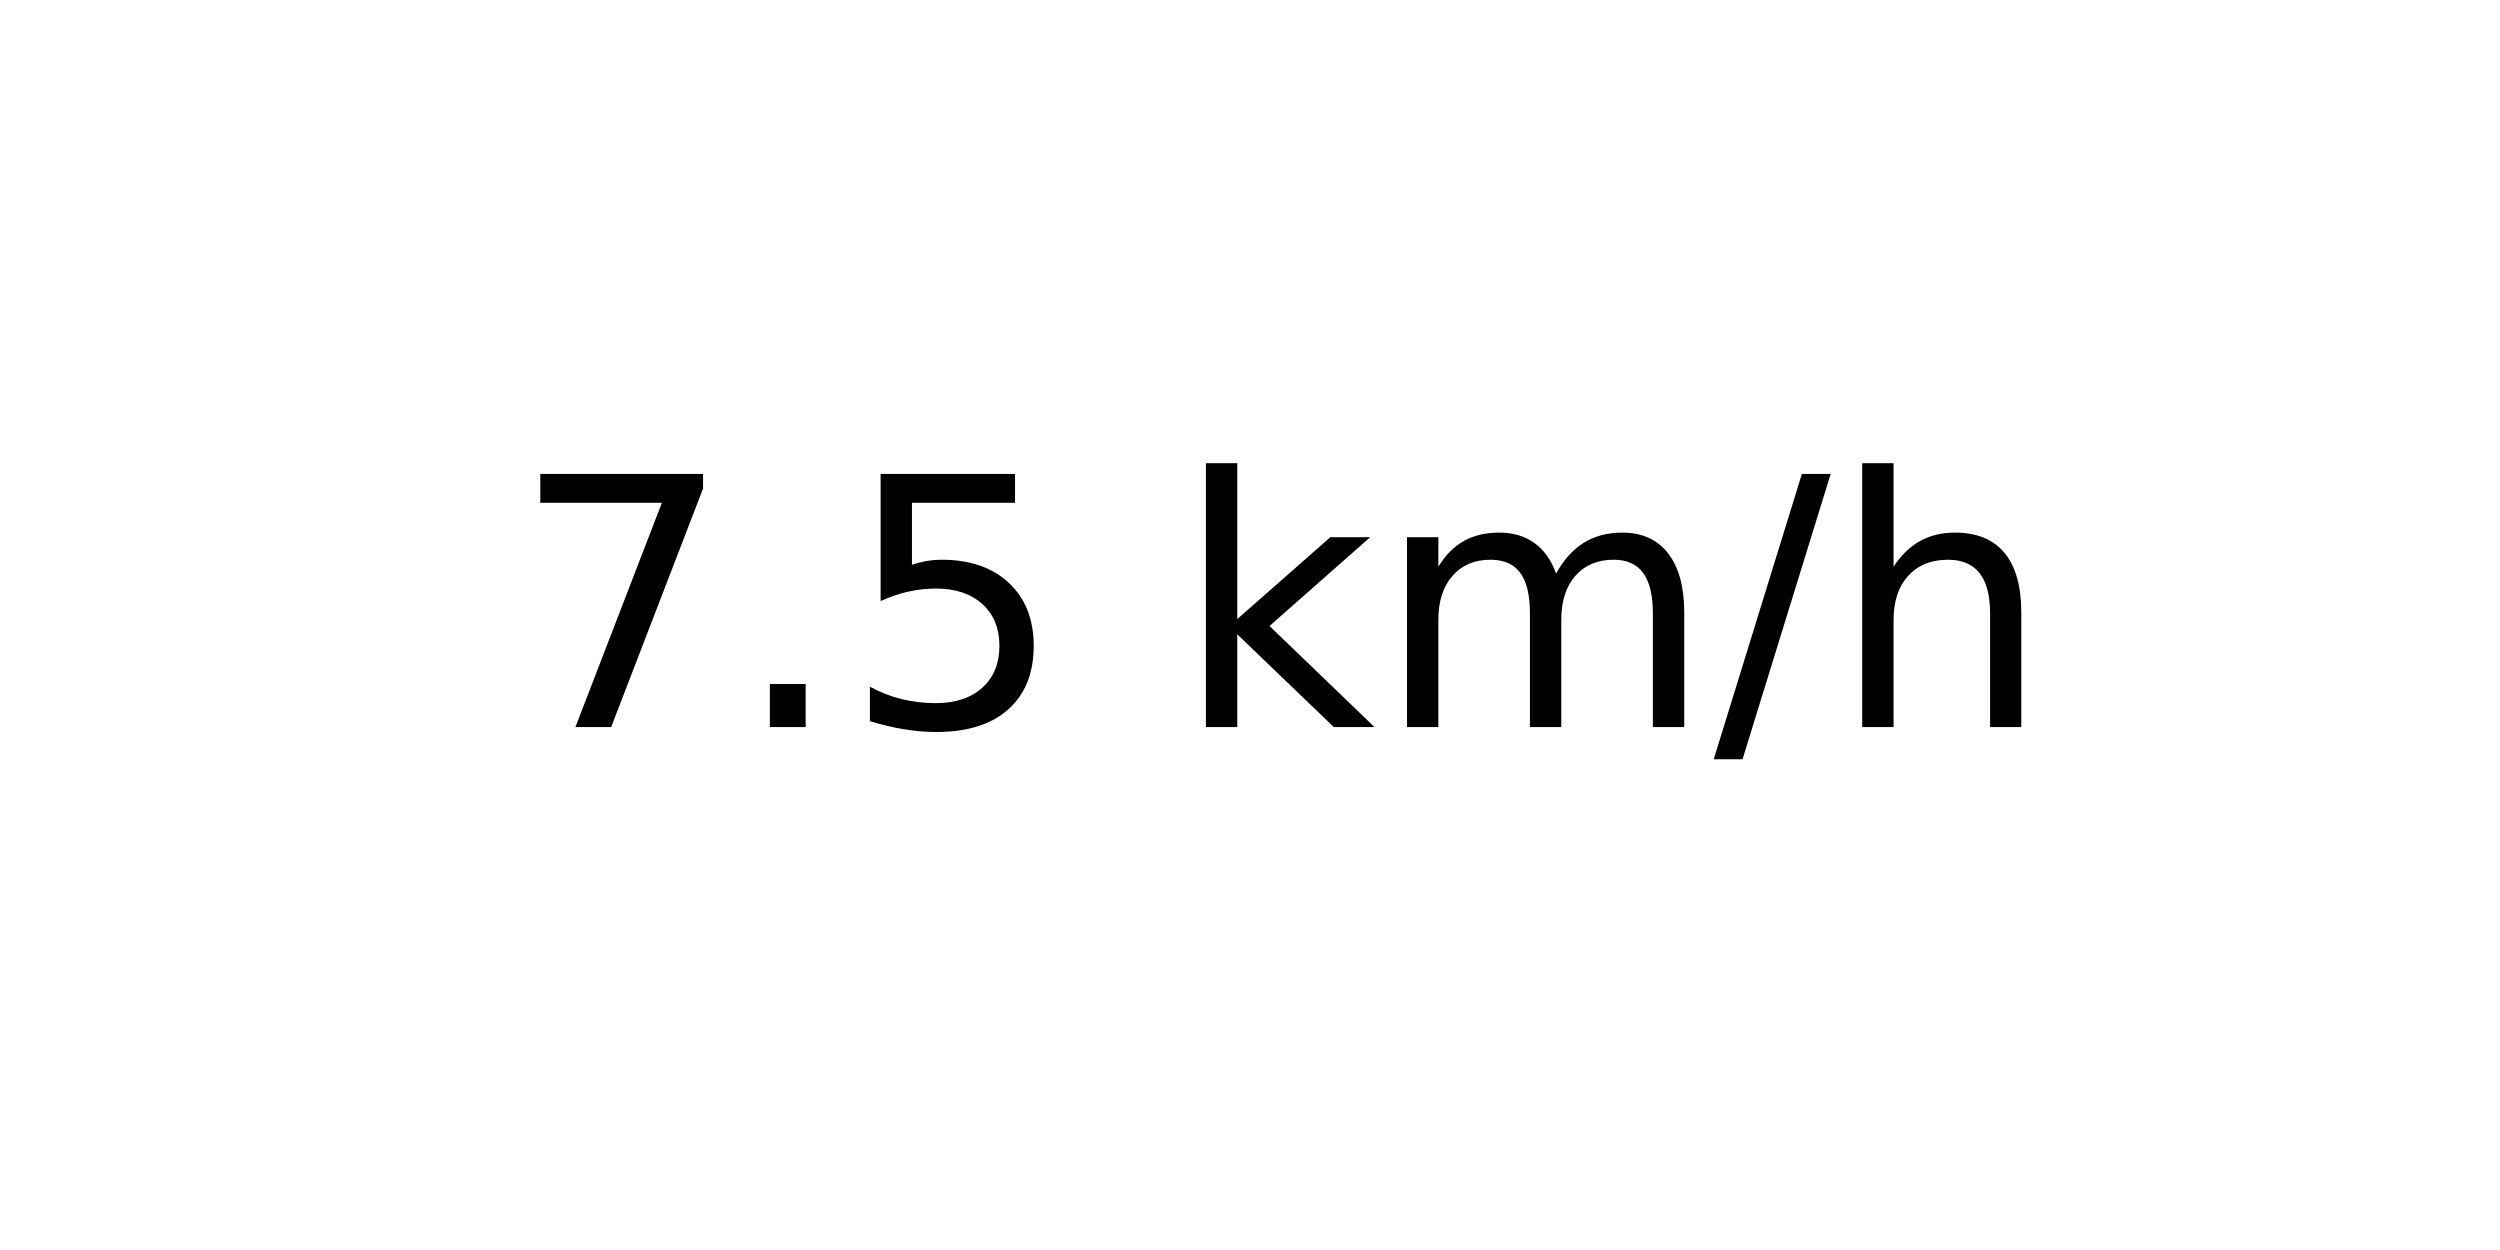
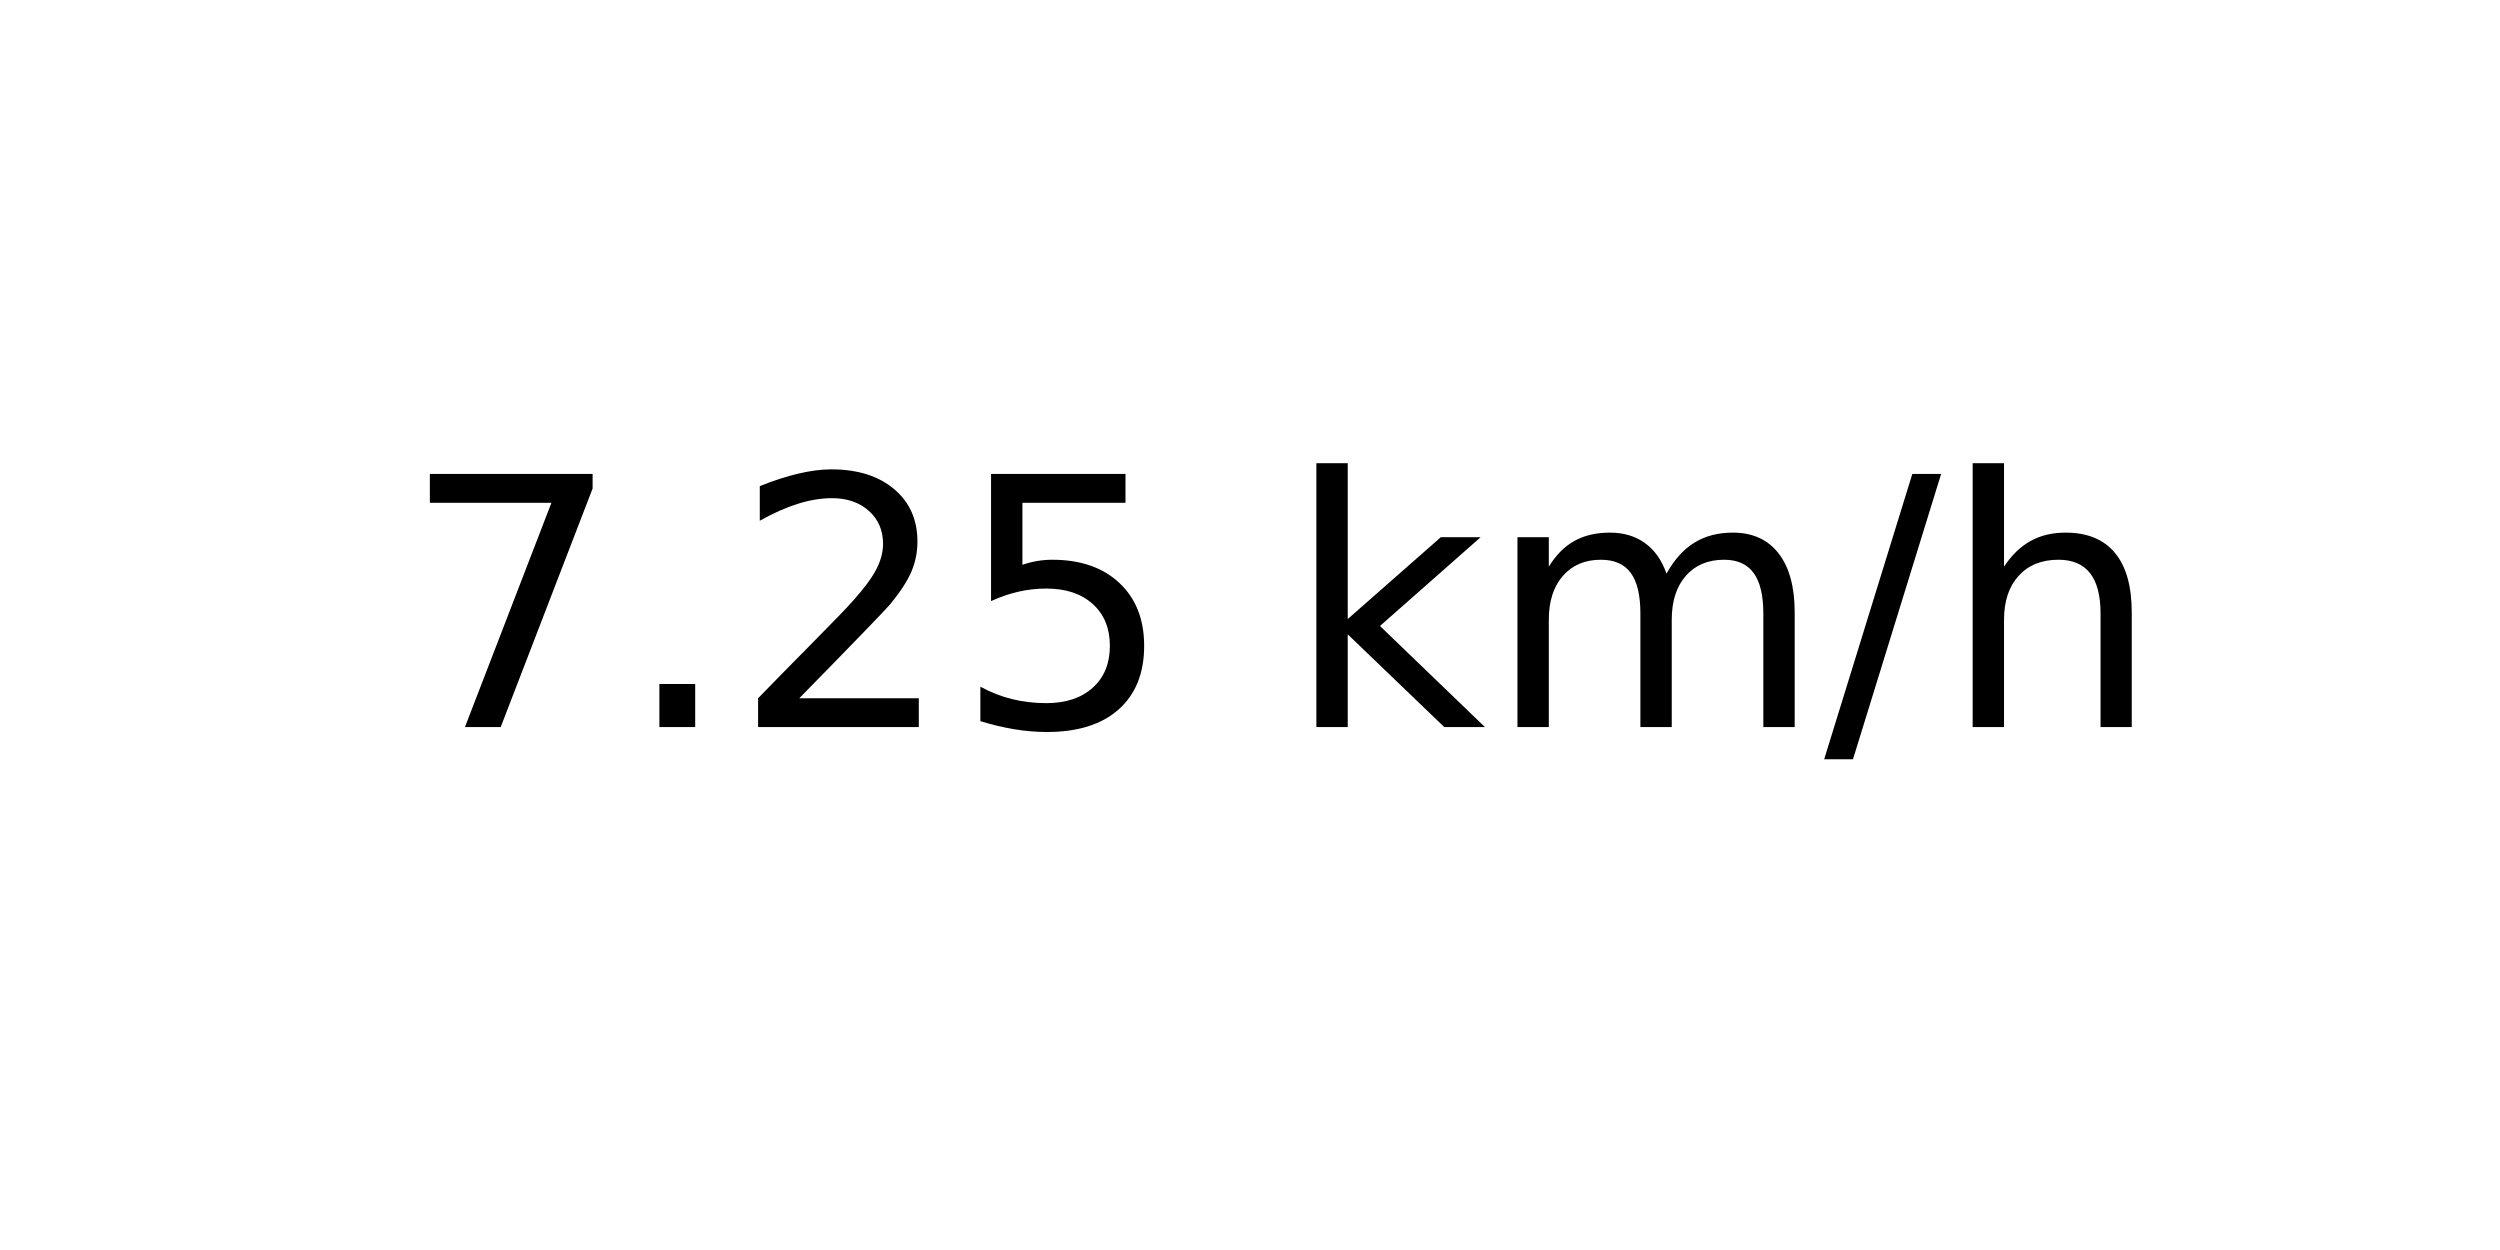
<svg xmlns="http://www.w3.org/2000/svg" xmlns:xlink="http://www.w3.org/1999/xlink" width="72pt" height="36pt" viewBox="0 0 72 36" version="1.1">
  <defs>
    <style type="text/css">*{stroke-linejoin: round; stroke-linecap: butt}</style>
  </defs>
  <g id="figure_1">
    <g id="axes_1">
      <g id="text_1">
-         <g transform="translate(14.74062 20.93937) scale(0.1 -0.1)">
+         <g transform="translate(11.55937 20.93937) scale(0.1 -0.1)">
          <defs>
            <path id="DejaVuSans-37" d="M 525 4666  L 3525 4666  L 3525 4397  L 1831 0  L 1172 0  L 2766 4134  L 525 4134  L 525 4666  z " transform="scale(0.015625)" />
            <path id="DejaVuSans-2e" d="M 684 794  L 1344 794  L 1344 0  L 684 0  L 684 794  z " transform="scale(0.015625)" />
+             <path id="DejaVuSans-32" d="M 1228 531  L 3431 531  L 3431 0  L 469 0  L 469 531  Q 828 903 1448 1529  Q 2069 2156 2228 2338  Q 2531 2678 2651 2914  Q 2772 3150 2772 3378  Q 2772 3750 2511 3984  Q 2250 4219 1831 4219  Q 1534 4219 1204 4116  Q 875 4013 500 3803  L 500 4441  Q 881 4594 1212 4672  Q 1544 4750 1819 4750  Q 2544 4750 2975 4387  Q 3406 4025 3406 3419  Q 3406 3131 3298 2873  Q 3191 2616 2906 2266  Q 2828 2175 2409 1742  Q 1991 1309 1228 531  z " transform="scale(0.015625)" />
            <path id="DejaVuSans-35" d="M 691 4666  L 3169 4666  L 3169 4134  L 1269 4134  L 1269 2991  Q 1406 3038 1543 3061  Q 1681 3084 1819 3084  Q 2600 3084 3056 2656  Q 3513 2228 3513 1497  Q 3513 744 3044 326  Q 2575 -91 1722 -91  Q 1428 -91 1123 -41  Q 819 9 494 109  L 494 744  Q 775 591 1075 516  Q 1375 441 1709 441  Q 2250 441 2565 725  Q 2881 1009 2881 1497  Q 2881 1984 2565 2268  Q 2250 2553 1709 2553  Q 1456 2553 1204 2497  Q 953 2441 691 2322  L 691 4666  z " transform="scale(0.015625)" />
            <path id="DejaVuSans-20" transform="scale(0.015625)" />
            <path id="DejaVuSans-6b" d="M 581 4863  L 1159 4863  L 1159 1991  L 2875 3500  L 3609 3500  L 1753 1863  L 3688 0  L 2938 0  L 1159 1709  L 1159 0  L 581 0  L 581 4863  z " transform="scale(0.015625)" />
            <path id="DejaVuSans-6d" d="M 3328 2828  Q 3544 3216 3844 3400  Q 4144 3584 4550 3584  Q 5097 3584 5394 3201  Q 5691 2819 5691 2113  L 5691 0  L 5113 0  L 5113 2094  Q 5113 2597 4934 2840  Q 4756 3084 4391 3084  Q 3944 3084 3684 2787  Q 3425 2491 3425 1978  L 3425 0  L 2847 0  L 2847 2094  Q 2847 2600 2669 2842  Q 2491 3084 2119 3084  Q 1678 3084 1418 2786  Q 1159 2488 1159 1978  L 1159 0  L 581 0  L 581 3500  L 1159 3500  L 1159 2956  Q 1356 3278 1631 3431  Q 1906 3584 2284 3584  Q 2666 3584 2933 3390  Q 3200 3197 3328 2828  z " transform="scale(0.015625)" />
            <path id="DejaVuSans-2f" d="M 1625 4666  L 2156 4666  L 531 -594  L 0 -594  L 1625 4666  z " transform="scale(0.015625)" />
            <path id="DejaVuSans-68" d="M 3513 2113  L 3513 0  L 2938 0  L 2938 2094  Q 2938 2591 2744 2837  Q 2550 3084 2163 3084  Q 1697 3084 1428 2787  Q 1159 2491 1159 1978  L 1159 0  L 581 0  L 581 4863  L 1159 4863  L 1159 2956  Q 1366 3272 1645 3428  Q 1925 3584 2291 3584  Q 2894 3584 3203 3211  Q 3513 2838 3513 2113  z " transform="scale(0.015625)" />
          </defs>
          <use xlink:href="#DejaVuSans-37" />
          <use xlink:href="#DejaVuSans-2e" x="63.623" />
-           <use xlink:href="#DejaVuSans-35" x="95.41" />
-           <use xlink:href="#DejaVuSans-20" x="159.033" />
-           <use xlink:href="#DejaVuSans-6b" x="190.82" />
-           <use xlink:href="#DejaVuSans-6d" x="248.73" />
-           <use xlink:href="#DejaVuSans-2f" x="346.143" />
-           <use xlink:href="#DejaVuSans-68" x="379.834" />
+           <use xlink:href="#DejaVuSans-32" x="95.41" />
+           <use xlink:href="#DejaVuSans-35" x="159.033" />
+           <use xlink:href="#DejaVuSans-20" x="222.656" />
+           <use xlink:href="#DejaVuSans-6b" x="254.443" />
+           <use xlink:href="#DejaVuSans-6d" x="312.354" />
+           <use xlink:href="#DejaVuSans-2f" x="409.766" />
+           <use xlink:href="#DejaVuSans-68" x="443.457" />
        </g>
      </g>
    </g>
  </g>
</svg>
